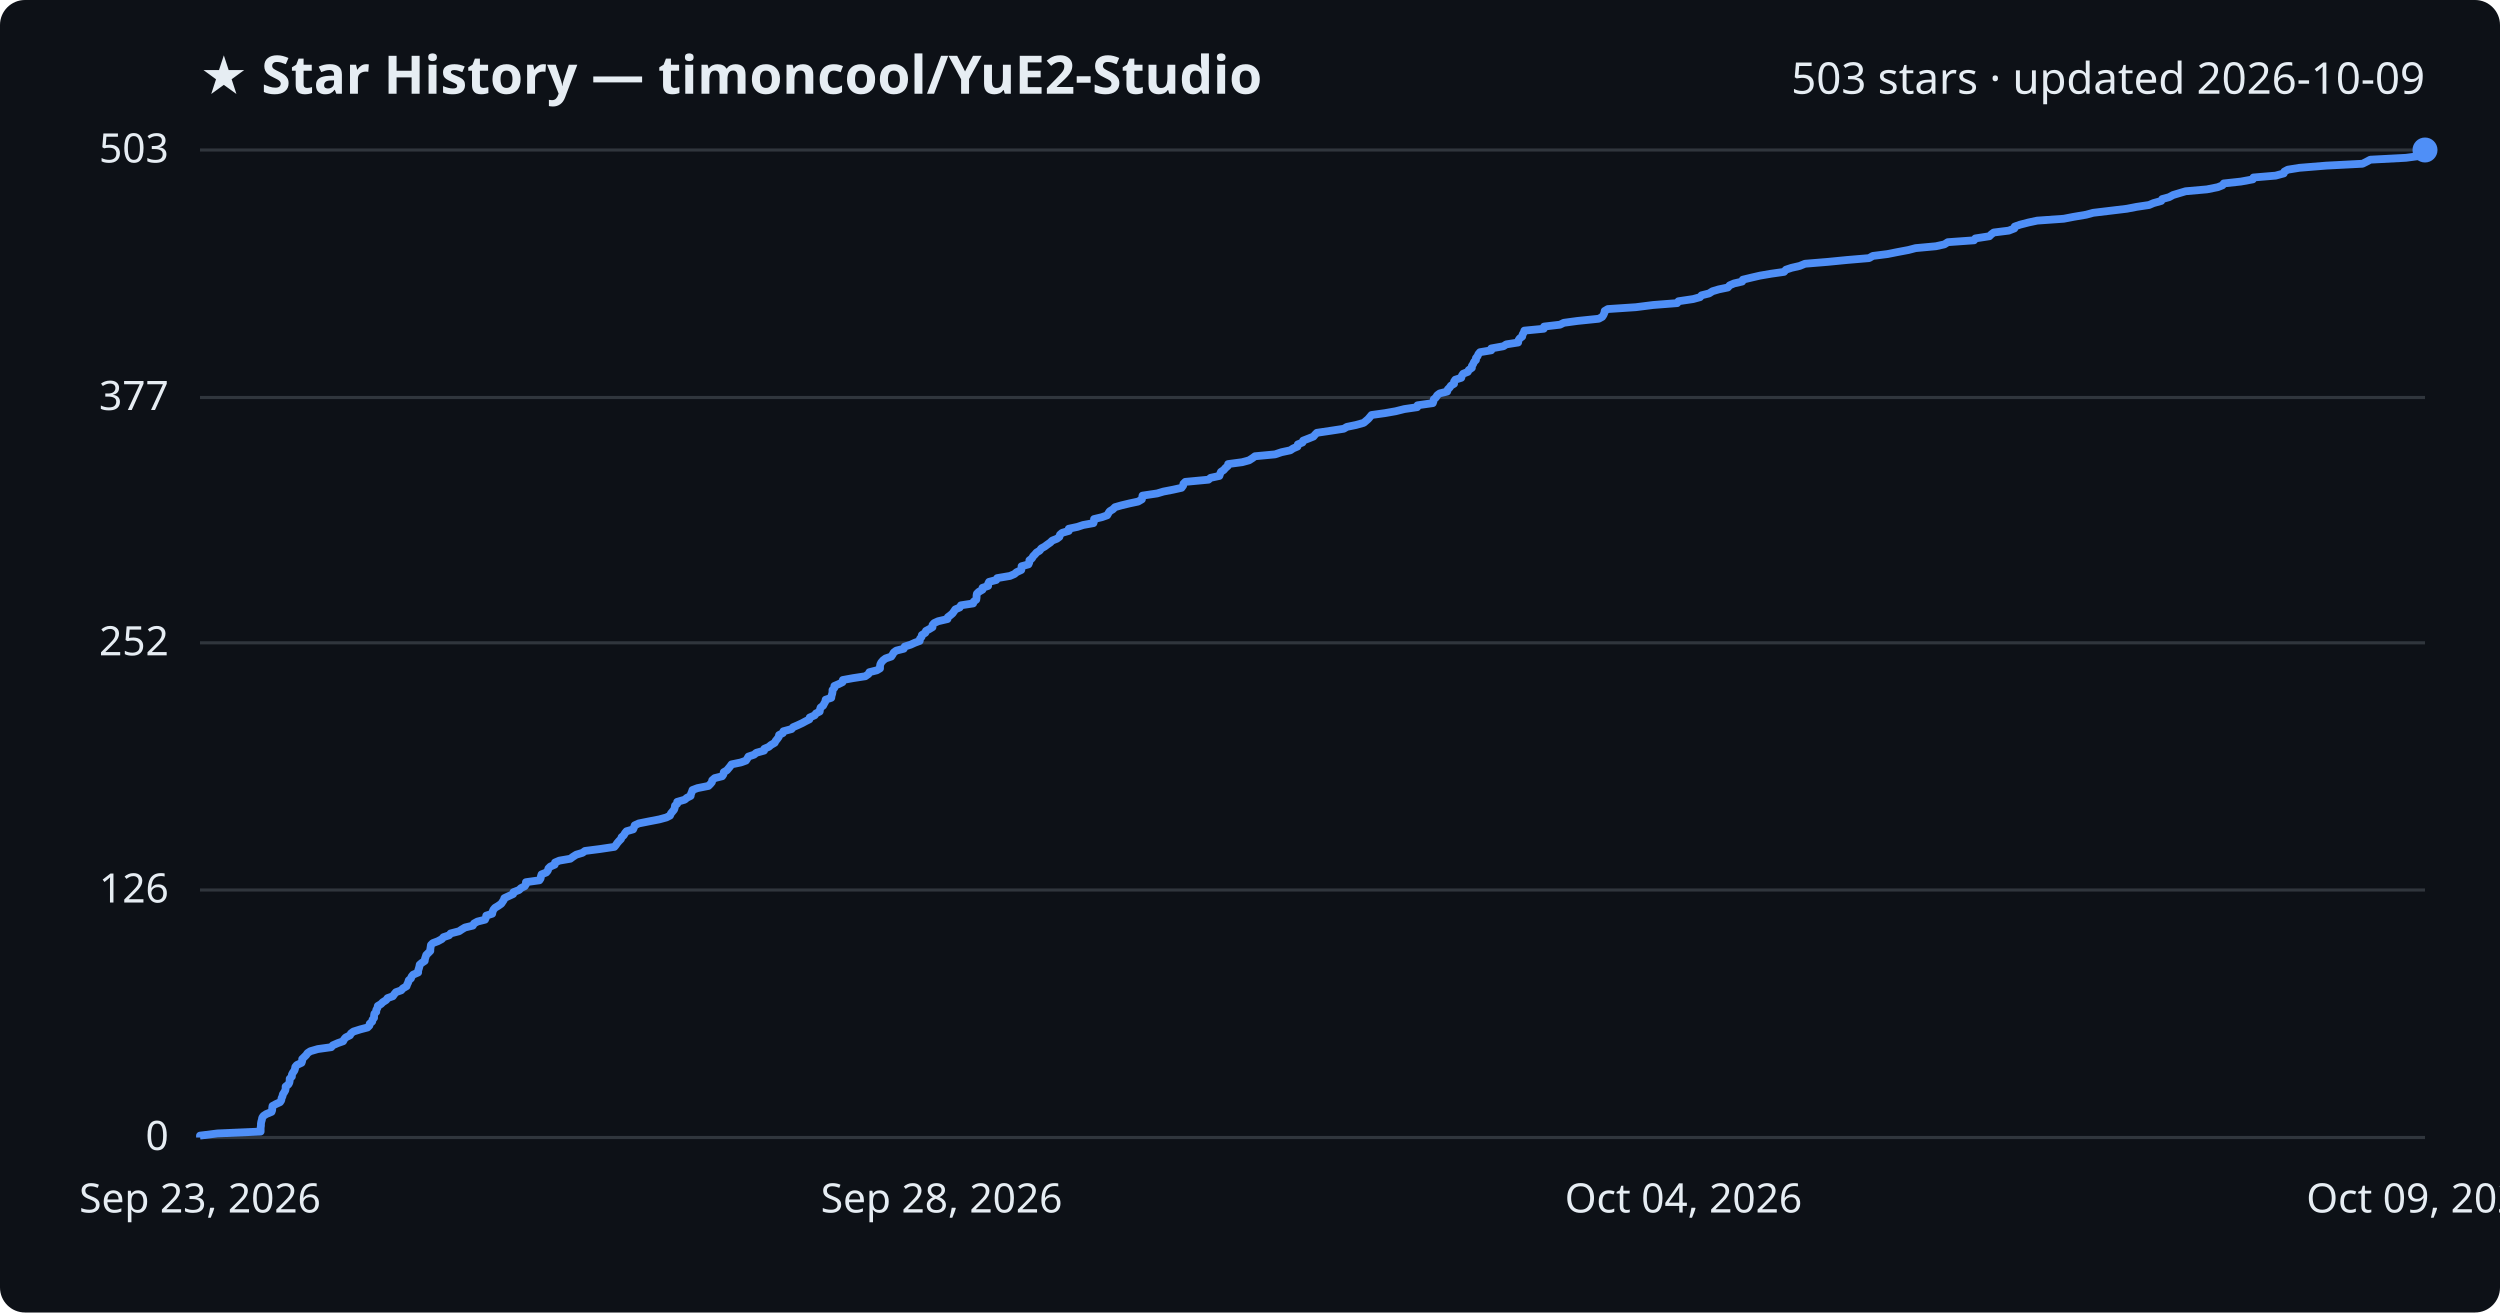
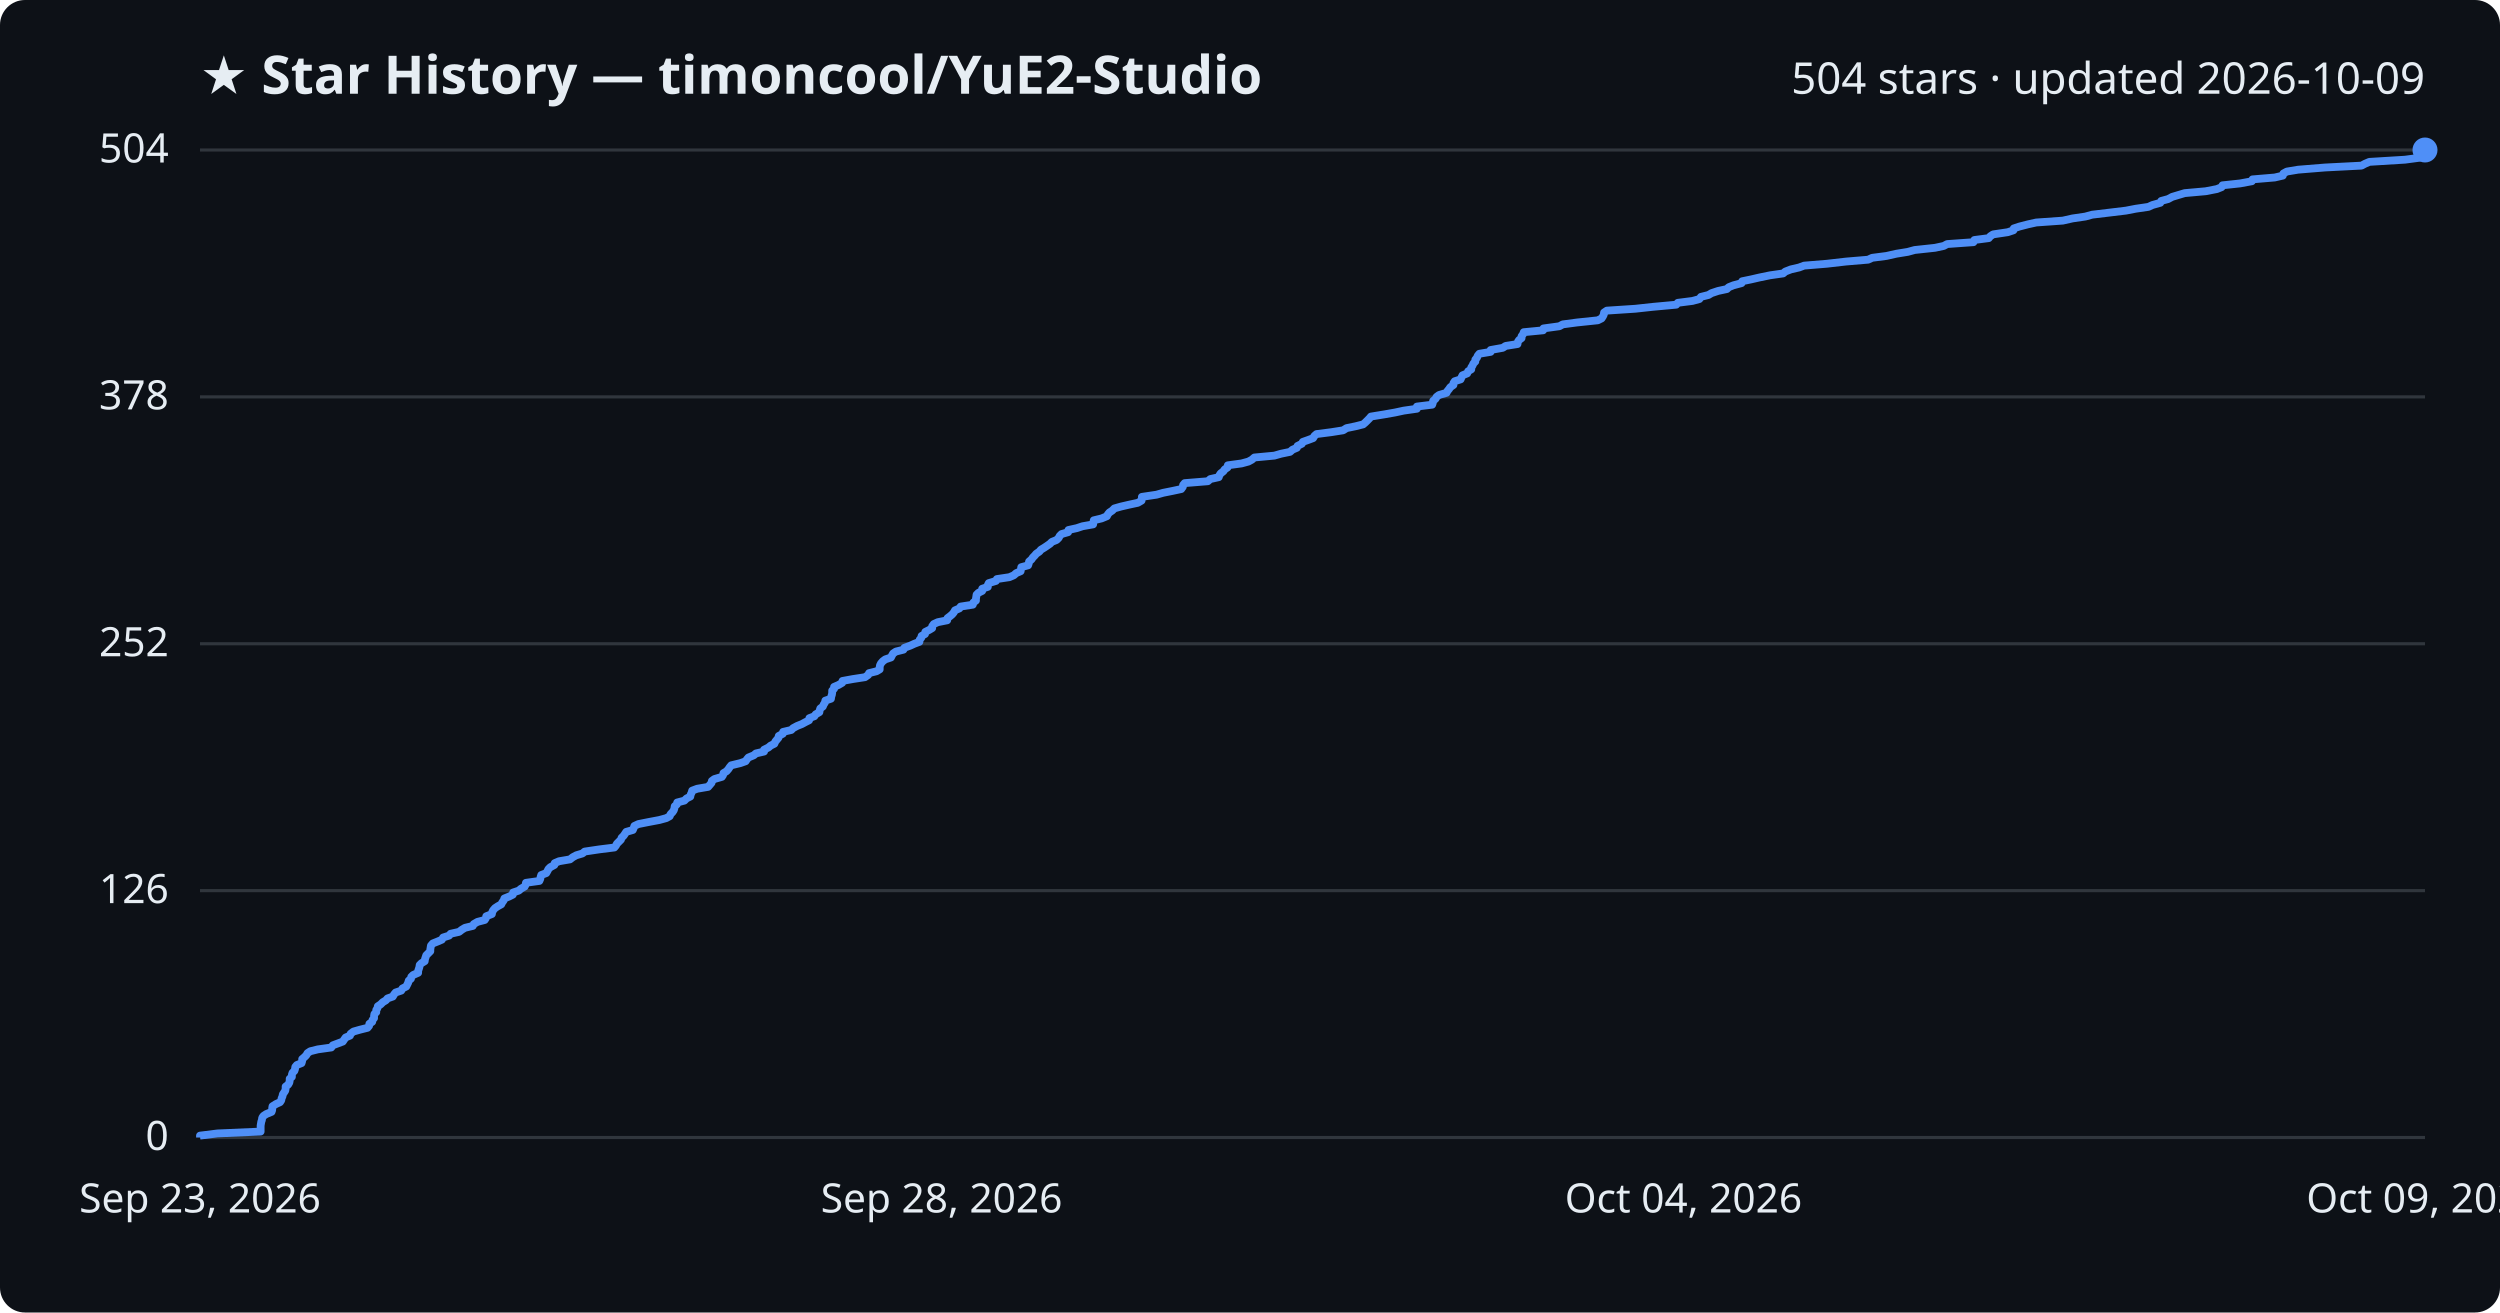
<svg xmlns="http://www.w3.org/2000/svg" viewBox="0 0 800 420" font-family="Segoe UI, sans-serif">
  <rect width="800" height="420" fill="#0d1117" rx="8" />
  <text x="64" y="30" fill="#e6edf3" font-size="17" font-weight="700">★ Star History — timoncool/YuE2-Studio</text>
-   <text x="776" y="30" fill="#e6edf3" font-size="14" text-anchor="end">503 stars · updated 2026-10-09</text>
+   <text x="776" y="30" fill="#e6edf3" font-size="14" text-anchor="end">504 stars · updated 2026-10-09</text>
  <line x1="64" y1="364.0" x2="776" y2="364.0" stroke="#30363d" stroke-width="1" />
  <text x="54" y="368.0" fill="#e6edf3" font-size="13" text-anchor="end">0</text>
-   <line x1="64" y1="284.8" x2="776" y2="284.8" stroke="#30363d" stroke-width="1" />
-   <text x="54" y="288.8" fill="#e6edf3" font-size="13" text-anchor="end">126</text>
-   <line x1="64" y1="205.7" x2="776" y2="205.7" stroke="#30363d" stroke-width="1" />
-   <text x="54" y="209.7" fill="#e6edf3" font-size="13" text-anchor="end">252</text>
-   <line x1="64" y1="127.2" x2="776" y2="127.2" stroke="#30363d" stroke-width="1" />
-   <text x="54" y="131.2" fill="#e6edf3" font-size="13" text-anchor="end">377</text>
+   <line x1="64" y1="285.0" x2="776" y2="285.0" stroke="#30363d" stroke-width="1" />
+   <text x="54" y="289.0" fill="#e6edf3" font-size="13" text-anchor="end">126</text>
+   <line x1="64" y1="206.0" x2="776" y2="206.0" stroke="#30363d" stroke-width="1" />
+   <text x="54" y="210.0" fill="#e6edf3" font-size="13" text-anchor="end">252</text>
+   <line x1="64" y1="127.0" x2="776" y2="127.0" stroke="#30363d" stroke-width="1" />
+   <text x="54" y="131.0" fill="#e6edf3" font-size="13" text-anchor="end">378</text>
  <line x1="64" y1="48.0" x2="776" y2="48.0" stroke="#30363d" stroke-width="1" />
-   <text x="54" y="52.0" fill="#e6edf3" font-size="13" text-anchor="end">503</text>
-   <path d="M64.0,364.0 L64.0,363.4 L69.6,362.7 L83.4,362.1 L83.4,361.5 L83.4,360.9 L83.5,360.2 L83.5,359.6 L83.6,359.0 L83.8,358.3 L83.9,357.7 L84.3,357.1 L85.2,356.5 L86.9,355.8 L87.1,355.2 L87.1,354.6 L87.2,353.9 L88.3,353.3 L89.6,352.7 L90.0,352.1 L90.1,351.4 L90.4,350.8 L90.5,350.2 L90.9,349.6 L91.3,348.9 L91.4,348.3 L91.4,347.7 L92.3,347.0 L92.6,346.4 L92.7,345.8 L92.7,345.2 L93.4,344.5 L93.4,343.9 L93.7,343.3 L94.2,342.6 L94.4,342.0 L94.5,341.4 L95.0,340.8 L96.5,340.1 L96.7,339.5 L96.7,338.9 L97.4,338.2 L98.0,337.6 L98.4,337.0 L99.3,336.4 L101.7,335.7 L106.0,335.1 L106.5,334.5 L108.1,333.8 L109.8,333.2 L110.1,332.6 L110.6,332.0 L112.0,331.3 L112.3,330.7 L113.1,330.1 L115.3,329.4 L117.6,328.8 L118.2,328.2 L118.3,327.6 L119.1,326.9 L119.2,326.3 L119.7,325.7 L119.7,325.0 L119.8,324.4 L120.4,323.8 L120.4,323.2 L120.8,322.5 L120.9,321.9 L121.9,321.3 L122.5,320.7 L123.6,320.0 L124.0,319.4 L125.7,318.8 L126.2,318.1 L126.7,317.5 L128.4,316.9 L128.9,316.3 L130.1,315.6 L130.3,315.0 L130.6,314.4 L130.8,313.7 L131.5,313.1 L131.7,312.5 L132.2,311.9 L133.8,311.2 L133.8,310.6 L134.0,310.0 L134.2,309.3 L134.3,308.7 L135.0,308.1 L135.9,307.5 L136.0,306.8 L136.2,306.2 L136.4,305.6 L137.1,304.9 L137.7,304.3 L137.7,303.7 L137.8,303.1 L137.9,302.4 L138.5,301.8 L140.1,301.2 L141.4,300.5 L141.9,299.9 L143.7,299.3 L144.2,298.7 L146.9,298.0 L147.8,297.4 L148.8,296.8 L151.3,296.2 L151.7,295.5 L152.8,294.9 L155.2,294.3 L155.5,293.6 L155.6,293.0 L157.5,292.4 L157.6,291.8 L157.9,291.1 L158.4,290.5 L159.4,289.9 L160.4,289.2 L160.8,288.6 L161.2,288.0 L161.4,287.4 L162.9,286.7 L164.2,286.1 L164.3,285.5 L166.1,284.8 L166.7,284.2 L167.9,283.6 L168.3,283.0 L168.3,282.3 L172.6,281.7 L173.0,281.1 L173.1,280.4 L173.3,279.8 L174.8,279.2 L175.3,278.6 L175.5,277.9 L176.1,277.3 L177.5,276.7 L177.6,276.0 L179.0,275.4 L182.5,274.8 L183.3,274.2 L184.4,273.5 L186.4,272.9 L187.2,272.3 L191.9,271.7 L196.6,271.0 L197.1,270.4 L197.5,269.8 L198.1,269.1 L198.7,268.5 L198.9,267.9 L199.6,267.3 L200.0,266.6 L200.5,266.0 L202.6,265.4 L202.9,264.7 L203.1,264.1 L204.4,263.5 L207.4,262.9 L211.0,262.2 L213.2,261.6 L214.4,261.0 L214.7,260.3 L215.2,259.7 L215.7,259.1 L215.9,258.5 L216.0,257.8 L216.7,257.2 L216.7,256.6 L219.1,255.9 L219.8,255.3 L221.0,254.7 L221.1,254.1 L221.4,253.4 L221.6,252.8 L223.2,252.2 L226.7,251.5 L227.3,250.9 L227.8,250.3 L227.9,249.7 L228.7,249.0 L231.1,248.4 L231.5,247.8 L231.6,247.1 L232.6,246.5 L233.1,245.9 L233.6,245.3 L234.1,244.6 L237.0,244.0 L238.7,243.4 L239.1,242.8 L239.5,242.1 L241.3,241.5 L242.0,240.9 L244.5,240.2 L244.6,239.6 L246.0,239.0 L246.7,238.4 L247.9,237.7 L248.2,237.1 L248.7,236.5 L249.2,235.8 L249.3,235.2 L250.5,234.6 L250.7,234.0 L253.3,233.3 L253.8,232.7 L255.2,232.1 L256.7,231.4 L257.8,230.8 L259.0,230.2 L259.1,229.6 L260.7,228.9 L261.1,228.3 L262.3,227.7 L262.4,227.0 L262.6,226.4 L263.4,225.8 L263.7,225.2 L264.1,224.5 L264.2,223.9 L266.0,223.3 L266.1,222.6 L266.3,222.0 L266.4,221.4 L266.4,220.8 L267.0,220.1 L267.0,219.5 L268.4,218.9 L269.6,218.3 L269.7,217.6 L273.0,217.0 L276.9,216.4 L277.9,215.7 L278.2,215.1 L280.6,214.5 L281.6,213.9 L281.6,213.2 L281.7,212.6 L282.0,212.0 L282.6,211.3 L283.4,210.7 L285.2,210.1 L285.6,209.5 L286.0,208.8 L286.8,208.2 L289.2,207.6 L289.5,206.9 L291.4,206.3 L292.7,205.7 L294.3,205.1 L294.4,204.4 L294.9,203.8 L295.0,203.2 L296.1,202.5 L296.3,201.9 L297.4,201.3 L298.4,200.7 L298.4,200.0 L298.9,199.4 L300.2,198.8 L303.2,198.1 L303.3,197.5 L304.1,196.9 L304.8,196.3 L305.3,195.6 L305.7,195.0 L307.1,194.4 L307.5,193.7 L311.4,193.1 L311.6,192.5 L312.4,191.9 L312.5,191.2 L312.5,190.6 L312.6,190.0 L313.2,189.4 L314.4,188.7 L314.4,188.1 L316.2,187.5 L316.2,186.8 L316.5,186.2 L318.8,185.6 L319.1,185.0 L323.2,184.3 L324.6,183.7 L325.3,183.1 L326.8,182.4 L326.9,181.8 L326.9,181.2 L329.1,180.6 L329.4,179.9 L329.4,179.3 L330.2,178.7 L330.6,178.0 L331.2,177.4 L331.7,176.8 L332.7,176.2 L333.2,175.5 L334.3,174.9 L335.1,174.3 L336.1,173.6 L336.7,173.0 L338.2,172.4 L339.0,171.8 L339.2,171.1 L339.9,170.5 L342.0,169.9 L342.0,169.2 L344.8,168.6 L346.6,168.0 L349.9,167.4 L350.1,166.7 L350.1,166.1 L352.6,165.5 L354.3,164.9 L354.7,164.2 L355.1,163.6 L356.1,163.0 L356.8,162.3 L358.9,161.7 L361.4,161.1 L364.2,160.5 L365.4,159.8 L365.5,159.2 L365.6,158.6 L370.3,157.9 L372.3,157.3 L375.4,156.7 L378.1,156.1 L378.6,155.4 L378.7,154.8 L379.3,154.2 L386.7,153.5 L387.4,152.9 L390.2,152.3 L390.4,151.7 L390.7,151.0 L391.6,150.4 L392.1,149.8 L392.9,149.1 L393.0,148.5 L397.5,147.9 L399.7,147.3 L400.8,146.6 L401.6,146.0 L408.0,145.4 L410.1,144.7 L412.9,144.1 L413.8,143.5 L415.2,142.9 L415.3,142.2 L416.8,141.6 L417.0,141.0 L418.8,140.3 L420.3,139.7 L420.8,139.1 L421.4,138.5 L426.1,137.8 L430.0,137.2 L431.0,136.6 L433.9,136.0 L436.4,135.3 L437.1,134.7 L437.8,134.1 L438.4,133.4 L438.9,132.8 L443.2,132.2 L446.6,131.6 L449.4,130.9 L453.5,130.3 L453.6,129.7 L458.5,129.0 L458.7,128.4 L458.8,127.8 L459.5,127.2 L459.9,126.5 L460.7,125.9 L463.1,125.3 L463.3,124.6 L463.9,124.0 L464.3,123.4 L465.3,122.8 L465.3,122.1 L465.7,121.5 L467.6,120.9 L467.8,120.2 L468.2,119.6 L469.7,119.0 L470.0,118.4 L471.0,117.7 L471.0,117.1 L471.4,116.5 L471.7,115.8 L472.3,115.2 L472.3,114.6 L472.8,114.0 L473.1,113.3 L473.6,112.7 L477.2,112.1 L477.2,111.5 L481.1,110.8 L482.0,110.2 L485.8,109.6 L485.9,108.9 L486.3,108.3 L487.1,107.7 L487.2,107.1 L487.6,106.4 L487.8,105.8 L494.0,105.2 L494.1,104.5 L499.2,103.9 L500.4,103.3 L504.8,102.7 L511.6,102.0 L512.7,101.4 L513.1,100.8 L513.4,100.1 L513.5,99.5 L514.5,98.9 L523.5,98.3 L529.0,97.6 L536.7,97.0 L537.1,96.4 L541.8,95.7 L544.0,95.1 L544.5,94.5 L546.9,93.9 L548.0,93.2 L550.0,92.6 L552.9,92.0 L553.5,91.3 L554.9,90.7 L557.5,90.1 L557.7,89.5 L560.6,88.8 L563.2,88.2 L566.7,87.6 L570.9,87.0 L571.5,86.3 L573.3,85.7 L575.9,85.1 L577.6,84.4 L584.9,83.8 L591.0,83.2 L598.1,82.6 L599.3,81.9 L604.0,81.3 L607.0,80.7 L610.7,80.0 L613.0,79.4 L619.5,78.8 L622.2,78.2 L623.3,77.5 L631.7,76.9 L632.1,76.3 L636.6,75.6 L637.2,75.0 L638.0,74.4 L642.8,73.8 L644.6,73.1 L644.7,72.5 L646.4,71.9 L649.1,71.2 L651.9,70.6 L660.4,70.0 L663.5,69.4 L667.6,68.7 L669.8,68.1 L674.8,67.5 L680.6,66.8 L683.7,66.2 L687.7,65.6 L689.1,65.0 L691.6,64.3 L691.9,63.7 L694.1,63.1 L695.4,62.4 L697.4,61.8 L699.4,61.2 L706.2,60.6 L709.7,59.9 L711.2,59.3 L711.6,58.7 L717.1,58.1 L720.9,57.4 L721.1,56.8 L728.2,56.2 L730.8,55.5 L731.0,54.9 L732.1,54.3 L735.8,53.7 L744.4,53.0 L756.0,52.4 L757.2,51.8 L758.5,51.1 L769.9,50.5 L774.4,49.9 L775.2,49.3 L775.6,48.6 L776.0,48.0 L776.0,48.0" fill="none" stroke="#4f8ff7" stroke-width="2.5" stroke-linejoin="round" />
+   <text x="54" y="52.0" fill="#e6edf3" font-size="13" text-anchor="end">504</text>
+   <path d="M64.0,364.0 L64.0,363.4 L69.6,362.7 L83.4,362.1 L83.4,361.5 L83.4,360.9 L83.4,360.2 L83.5,359.6 L83.6,359.0 L83.8,358.4 L83.9,357.7 L84.3,357.1 L85.2,356.5 L86.9,355.8 L87.1,355.2 L87.1,354.6 L87.2,354.0 L88.3,353.3 L89.6,352.7 L90.0,352.1 L90.1,351.5 L90.4,350.8 L90.5,350.2 L90.9,349.6 L91.3,349.0 L91.4,348.3 L91.4,347.7 L92.2,347.1 L92.6,346.4 L92.7,345.8 L92.7,345.2 L93.4,344.6 L93.4,343.9 L93.6,343.3 L94.2,342.7 L94.4,342.1 L94.5,341.4 L95.0,340.8 L96.5,340.2 L96.7,339.5 L96.7,338.9 L97.4,338.3 L98.0,337.7 L98.4,337.0 L99.3,336.4 L101.7,335.8 L106.0,335.2 L106.5,334.5 L108.1,333.9 L109.7,333.3 L110.1,332.7 L110.6,332.0 L112.0,331.4 L112.2,330.8 L113.1,330.1 L115.2,329.5 L117.6,328.9 L118.1,328.3 L118.2,327.6 L119.1,327.0 L119.2,326.4 L119.7,325.8 L119.7,325.1 L119.8,324.5 L120.4,323.9 L120.4,323.2 L120.8,322.6 L120.9,322.0 L121.8,321.4 L122.5,320.7 L123.5,320.1 L124.0,319.5 L125.7,318.9 L126.1,318.2 L126.6,317.6 L128.4,317.0 L128.8,316.3 L130.0,315.7 L130.3,315.1 L130.6,314.5 L130.8,313.8 L131.5,313.2 L131.6,312.6 L132.2,312.0 L133.8,311.3 L133.8,310.7 L134.0,310.1 L134.2,309.5 L134.3,308.8 L134.9,308.2 L135.9,307.6 L136.0,306.9 L136.2,306.3 L136.4,305.7 L137.0,305.1 L137.7,304.4 L137.7,303.8 L137.8,303.2 L137.9,302.6 L138.5,301.9 L140.0,301.3 L141.4,300.7 L141.8,300.0 L143.7,299.4 L144.2,298.8 L146.9,298.2 L147.8,297.5 L148.8,296.9 L151.3,296.3 L151.6,295.7 L152.8,295.0 L155.1,294.4 L155.5,293.8 L155.6,293.2 L157.4,292.5 L157.5,291.9 L157.8,291.3 L158.4,290.6 L159.3,290.0 L160.4,289.4 L160.7,288.8 L161.2,288.1 L161.4,287.5 L162.9,286.9 L164.1,286.3 L164.2,285.6 L166.0,285.0 L166.7,284.4 L167.9,283.7 L168.2,283.1 L168.3,282.5 L172.6,281.9 L172.9,281.2 L173.0,280.6 L173.2,280.0 L174.8,279.4 L175.2,278.7 L175.5,278.1 L176.1,277.5 L177.4,276.8 L177.5,276.2 L178.9,275.6 L182.4,275.0 L183.3,274.3 L184.4,273.7 L186.4,273.1 L187.1,272.5 L191.8,271.8 L196.6,271.2 L197.1,270.6 L197.4,270.0 L198.1,269.3 L198.7,268.7 L198.9,268.1 L199.6,267.4 L200.0,266.8 L200.4,266.2 L202.5,265.6 L202.8,264.9 L203.0,264.3 L204.3,263.7 L207.3,263.1 L211.0,262.4 L213.2,261.8 L214.3,261.2 L214.6,260.5 L215.2,259.9 L215.6,259.3 L215.8,258.7 L215.9,258.0 L216.6,257.4 L216.7,256.8 L219.0,256.2 L219.7,255.5 L220.9,254.9 L221.0,254.3 L221.3,253.7 L221.5,253.0 L223.1,252.4 L226.6,251.8 L227.2,251.1 L227.7,250.5 L227.8,249.9 L228.6,249.3 L231.0,248.6 L231.4,248.0 L231.5,247.4 L232.5,246.8 L233.1,246.1 L233.5,245.5 L234.0,244.9 L236.9,244.2 L238.6,243.6 L239.0,243.0 L239.5,242.4 L241.2,241.7 L241.9,241.1 L244.5,240.5 L244.5,239.9 L245.9,239.2 L246.6,238.6 L247.8,238.0 L248.1,237.3 L248.6,236.7 L249.1,236.1 L249.2,235.5 L250.5,234.8 L250.6,234.2 L253.2,233.6 L253.8,233.0 L255.1,232.3 L256.6,231.7 L257.7,231.1 L258.9,230.5 L259.0,229.8 L260.6,229.2 L261.0,228.6 L262.2,227.9 L262.3,227.3 L262.5,226.7 L263.3,226.1 L263.6,225.4 L264.0,224.8 L264.1,224.2 L265.9,223.6 L266.0,222.9 L266.2,222.3 L266.3,221.7 L266.3,221.0 L266.9,220.4 L266.9,219.8 L268.3,219.2 L269.5,218.5 L269.6,217.9 L272.9,217.3 L276.8,216.7 L277.8,216.0 L278.1,215.4 L280.5,214.8 L281.5,214.2 L281.5,213.5 L281.6,212.9 L281.9,212.3 L282.5,211.6 L283.3,211.0 L285.1,210.4 L285.4,209.8 L285.8,209.1 L286.7,208.5 L289.1,207.9 L289.4,207.3 L291.3,206.6 L292.6,206.0 L294.2,205.4 L294.3,204.7 L294.8,204.1 L294.9,203.5 L296.0,202.9 L296.1,202.2 L297.3,201.6 L298.3,201.0 L298.3,200.4 L298.8,199.7 L300.1,199.1 L303.1,198.5 L303.2,197.8 L304.0,197.2 L304.7,196.6 L305.2,196.0 L305.6,195.3 L307.0,194.7 L307.4,194.1 L311.3,193.5 L311.5,192.8 L312.3,192.2 L312.3,191.6 L312.4,191.0 L312.5,190.3 L313.1,189.7 L314.3,189.1 L314.3,188.4 L316.1,187.8 L316.1,187.2 L316.4,186.6 L318.7,185.9 L319.0,185.3 L323.0,184.7 L324.4,184.1 L325.2,183.4 L326.6,182.8 L326.7,182.2 L326.8,181.5 L329.0,180.9 L329.2,180.3 L329.3,179.7 L330.1,179.0 L330.5,178.4 L331.1,177.8 L331.6,177.2 L332.6,176.5 L333.1,175.9 L334.1,175.3 L335.0,174.7 L336.0,174.0 L336.6,173.4 L338.1,172.8 L338.8,172.1 L339.1,171.5 L339.7,170.9 L341.8,170.3 L341.9,169.6 L344.6,169.0 L346.4,168.4 L349.8,167.8 L349.9,167.1 L350.0,166.5 L352.5,165.9 L354.2,165.2 L354.5,164.6 L355.0,164.0 L355.9,163.4 L356.6,162.7 L358.7,162.1 L361.3,161.5 L364.1,160.9 L365.3,160.2 L365.4,159.6 L365.4,159.0 L370.1,158.3 L372.2,157.7 L375.2,157.1 L378.0,156.5 L378.5,155.8 L378.6,155.2 L379.1,154.6 L386.5,154.0 L387.3,153.3 L390.0,152.7 L390.2,152.1 L390.6,151.5 L391.5,150.8 L391.9,150.2 L392.8,149.6 L392.9,148.9 L397.3,148.3 L399.5,147.7 L400.6,147.1 L401.4,146.4 L407.8,145.8 L409.9,145.2 L412.8,144.6 L413.6,143.9 L415.0,143.3 L415.2,142.7 L416.6,142.0 L416.9,141.4 L418.6,140.8 L420.2,140.2 L420.6,139.5 L421.3,138.9 L426.0,138.3 L429.8,137.7 L430.9,137.0 L433.8,136.4 L436.2,135.8 L436.9,135.2 L437.6,134.5 L438.2,133.9 L438.7,133.3 L443.0,132.6 L446.4,132.0 L449.2,131.4 L453.4,130.8 L453.4,130.1 L458.3,129.5 L458.5,128.9 L458.6,128.3 L459.4,127.6 L459.7,127.0 L460.5,126.4 L462.9,125.7 L463.2,125.1 L463.7,124.5 L464.1,123.9 L465.1,123.2 L465.1,122.6 L465.5,122.0 L467.4,121.4 L467.7,120.7 L468.0,120.1 L469.5,119.5 L469.8,118.8 L470.8,118.2 L470.8,117.6 L471.2,117.0 L471.5,116.3 L472.1,115.7 L472.1,115.1 L472.6,114.5 L472.9,113.8 L473.4,113.2 L477.0,112.6 L477.0,112.0 L480.9,111.3 L481.8,110.7 L485.6,110.1 L485.7,109.4 L486.1,108.8 L486.9,108.2 L486.9,107.6 L487.4,106.9 L487.6,106.3 L493.8,105.7 L493.9,105.1 L499.0,104.4 L500.1,103.8 L504.6,103.2 L511.3,102.5 L512.5,101.9 L512.9,101.3 L513.2,100.7 L513.3,100.0 L514.2,99.4 L523.3,98.8 L528.8,98.2 L536.4,97.5 L536.9,96.9 L541.6,96.3 L543.8,95.7 L544.3,95.0 L546.7,94.4 L547.7,93.8 L549.8,93.1 L552.6,92.5 L553.2,91.9 L554.7,91.3 L557.3,90.6 L557.5,90.0 L560.4,89.4 L563.0,88.8 L566.4,88.1 L570.6,87.5 L571.3,86.9 L573.1,86.2 L575.7,85.6 L577.3,85.0 L584.6,84.4 L590.7,83.7 L597.8,83.1 L599.1,82.5 L603.7,81.9 L606.8,81.2 L610.5,80.6 L612.7,80.0 L619.2,79.3 L622.0,78.7 L623.1,78.1 L631.5,77.5 L631.8,76.8 L636.4,76.2 L636.9,75.6 L637.8,75.0 L642.5,74.3 L644.3,73.7 L644.4,73.1 L646.2,72.5 L648.9,71.8 L651.6,71.2 L660.1,70.6 L663.2,69.9 L667.3,69.3 L669.5,68.7 L674.5,68.1 L680.3,67.4 L683.4,66.8 L687.5,66.2 L688.8,65.6 L691.3,64.9 L691.6,64.3 L693.8,63.7 L695.1,63.0 L697.1,62.4 L699.1,61.8 L705.8,61.2 L709.4,60.5 L710.9,59.9 L711.2,59.3 L716.8,58.7 L720.6,58.0 L720.8,57.4 L727.9,56.8 L730.5,56.2 L730.7,55.5 L731.8,54.9 L735.4,54.3 L744.0,53.6 L755.7,53.0 L756.8,52.4 L758.2,51.8 L769.6,51.1 L774.1,50.5 L774.9,49.9 L775.2,49.3 L775.7,48.6 L776.0,48.0 L776.0,48.0" fill="none" stroke="#4f8ff7" stroke-width="2.5" stroke-linejoin="round" />
  <circle cx="776.0" cy="48.0" r="4" fill="#4f8ff7" />
  <text x="64.0" y="388" fill="#e6edf3" font-size="13" text-anchor="middle">Sep 23, 2026</text>
  <text x="301.3" y="388" fill="#e6edf3" font-size="13" text-anchor="middle">Sep 28, 2026</text>
  <text x="538.7" y="388" fill="#e6edf3" font-size="13" text-anchor="middle">Oct 04, 2026</text>
  <text x="776.0" y="388" fill="#e6edf3" font-size="13" text-anchor="middle">Oct 09, 2026</text>
</svg>
